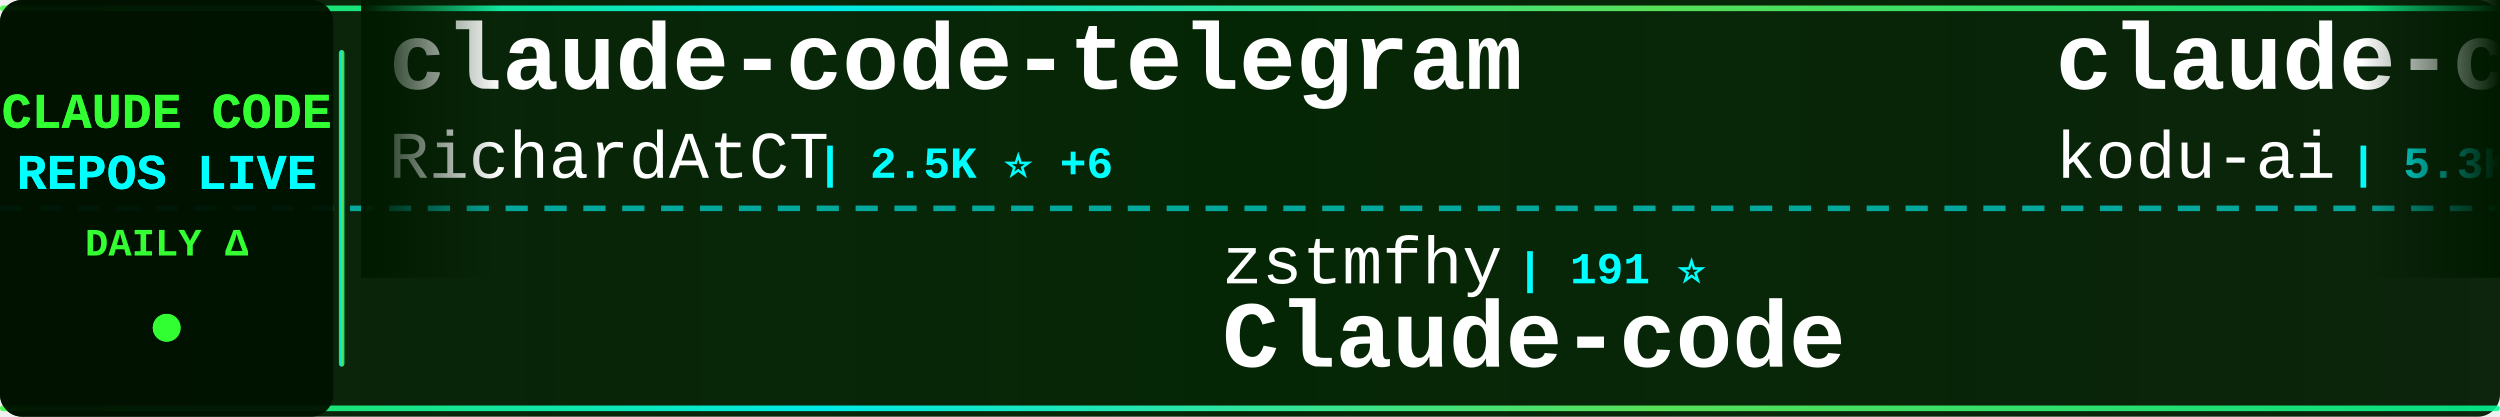
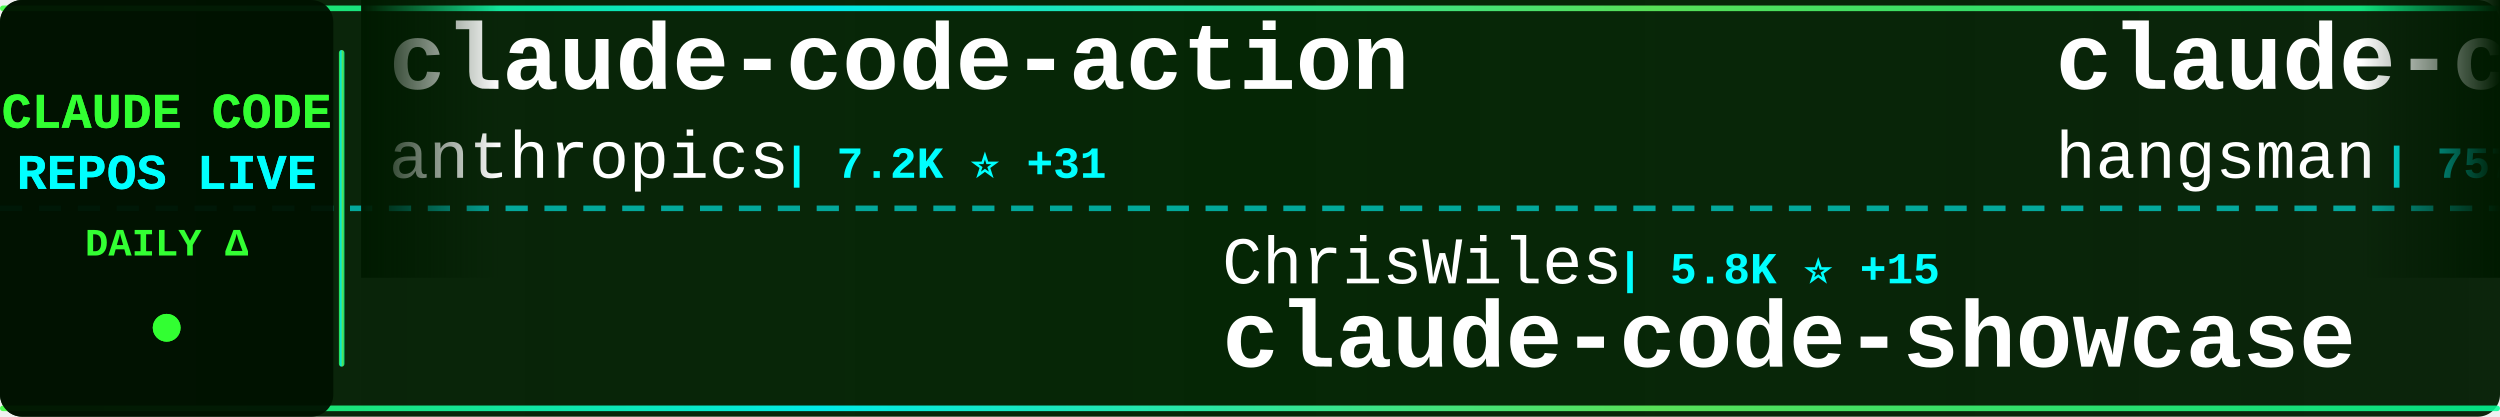
<svg xmlns="http://www.w3.org/2000/svg" width="900" height="150">
  <defs>
    <linearGradient id="tickerBg" x1="0%" y1="0%" x2="100%" y2="0%">
      <stop offset="0%" style="stop-color:#001a00;stop-opacity:0.95" />
      <stop offset="50%" style="stop-color:#002200;stop-opacity:0.98" />
      <stop offset="100%" style="stop-color:#001a00;stop-opacity:0.95" />
    </linearGradient>
    <linearGradient id="borderGrad" x1="0%" y1="0%" x2="100%" y2="0%">
      <stop offset="0%" style="stop-color:#33ff33;stop-opacity:0.85">
        <animate attributeName="stop-opacity" values="0.85;1;0.85" dur="2s" repeatCount="indefinite" />
      </stop>
      <stop offset="33%" style="stop-color:#00ffff;stop-opacity:0.9">
        <animate attributeName="stop-opacity" values="0.9;1;0.9" dur="2.2s" repeatCount="indefinite" />
      </stop>
      <stop offset="66%" style="stop-color:#66ff66;stop-opacity:0.85">
        <animate attributeName="stop-opacity" values="0.85;1;0.85" dur="1.8s" repeatCount="indefinite" />
      </stop>
      <stop offset="100%" style="stop-color:#00ff99;stop-opacity:0.85">
        <animate attributeName="stop-opacity" values="0.85;1;0.85" dur="2s" repeatCount="indefinite" />
      </stop>
    </linearGradient>
    <filter id="textGlow">
      <feGaussianBlur stdDeviation="0.1" result="coloredBlur" />
      <feMerge>
        <feMergeNode in="coloredBlur" />
        <feMergeNode in="SourceGraphic" />
      </feMerge>
    </filter>
    <filter id="metricGlow">
      <feGaussianBlur stdDeviation="0.2" result="coloredBlur" />
      <feMerge>
        <feMergeNode in="coloredBlur" />
        <feMergeNode in="SourceGraphic" />
      </feMerge>
    </filter>
    <linearGradient id="leftFade" x1="0%" y1="0%" x2="100%" y2="0%">
      <stop offset="0%" style="stop-color:#001a00;stop-opacity:1" />
      <stop offset="100%" style="stop-color:#001a00;stop-opacity:0" />
    </linearGradient>
    <linearGradient id="rightFade" x1="0%" y1="0%" x2="100%" y2="0%">
      <stop offset="0%" style="stop-color:#001a00;stop-opacity:0" />
      <stop offset="100%" style="stop-color:#001a00;stop-opacity:1" />
    </linearGradient>
  </defs>
  <rect width="900" height="150" fill="url(#tickerBg)" rx="8" />
  <rect x="0" y="2" width="900" height="2" fill="url(#borderGrad)" rx="1" />
  <rect x="0" y="146" width="900" height="2" fill="url(#borderGrad)" rx="1" />
  <line x1="0" y1="75" x2="900" y2="75" stroke="#00ffff" stroke-width="2" stroke-dasharray="8 6" opacity="0.6" />
  <rect x="0" y="0" width="120" height="150" fill="#001100" opacity="0.95" rx="8" />
  <text x="60" y="46" font-family="'Courier New', monospace" font-size="18" font-weight="bold" fill="#33ff33" text-anchor="middle" filter="url(#textGlow)">
    CLAUDE CODE
  </text>
  <text x="60" y="68" font-family="'Courier New', monospace" font-size="18" font-weight="bold" fill="#00ffff" text-anchor="middle" filter="url(#textGlow)">
    REPOS LIVE
  </text>
  <text x="60" y="92" font-family="'Courier New', monospace" font-size="14" font-weight="bold" fill="#33ff33" text-anchor="middle">
    DAILY Δ
  </text>
  <circle cx="60" cy="118" r="5" fill="#33ff33" filter="url(#metricGlow)">
    <animate attributeName="r" values="4;6;4" dur="1.5s" repeatCount="indefinite" />
    <animate attributeName="opacity" values="0.6;1;0.6" dur="1.5s" repeatCount="indefinite" />
  </circle>
  <rect x="122" y="18" width="2" height="114" fill="url(#borderGrad)" rx="1" />
  <clipPath id="tickerClip">
    <rect x="130" y="0" width="770" height="150" />
  </clipPath>
  <g clip-path="url(#tickerClip)">
    <g id="tickerItems">
      <animateTransform attributeName="transform" attributeType="XML" type="translate" from="0 0" to="-3000 0" dur="54s" repeatCount="indefinite" />
      <g transform="translate(0, 0)">
-         <text x="140" y="32" font-family="'Courier New', monospace" font-size="34" font-weight="bold" fill="#ffffff">claude-code-telegram</text>
-         <text x="140" y="64" font-family="'Courier New', monospace" font-size="24" font-weight="normal" fill="#ffffff" opacity="1.0">RichardAtCT</text>
-         <text x="294" y="64" font-family="'Courier New', monospace" font-size="16" font-weight="bold" fill="#00ffff"> | 2.5K ⭐ +6</text>
+         <text x="140" y="32" font-family="'Courier New', monospace" font-size="34" font-weight="bold" fill="#ffffff">claude-code-action</text>
+         <text x="140" y="64" font-family="'Courier New', monospace" font-size="24" font-weight="normal" fill="#ffffff" opacity="1.0">anthropics</text>
+         <text x="282" y="64" font-family="'Courier New', monospace" font-size="16" font-weight="bold" fill="#00ffff"> | 7.2K ⭐ +31</text>
      </g>
      <g transform="translate(300, 0)">
-         <text x="140" y="102" font-family="'Courier New', monospace" font-size="24" font-weight="normal" fill="#ffffff" opacity="1.0">zstmfhy</text>
-         <text x="246" y="102" font-family="'Courier New', monospace" font-size="16" font-weight="bold" fill="#00ffff"> | 191 ⭐</text>
-         <text x="140" y="132" font-family="'Courier New', monospace" font-size="34" font-weight="bold" fill="#ffffff">Claude-code</text>
+         <text x="140" y="102" font-family="'Courier New', monospace" font-size="24" font-weight="normal" fill="#ffffff" opacity="1.0">ChrisWiles</text>
+         <text x="282" y="102" font-family="'Courier New', monospace" font-size="16" font-weight="bold" fill="#00ffff"> | 5.8K ⭐ +15</text>
+         <text x="140" y="132" font-family="'Courier New', monospace" font-size="34" font-weight="bold" fill="#ffffff">claude-code-showcase</text>
      </g>
      <g transform="translate(600, 0)">
-         <text x="140" y="32" font-family="'Courier New', monospace" font-size="34" font-weight="bold" fill="#ffffff">claude-coder</text>
-         <text x="140" y="64" font-family="'Courier New', monospace" font-size="24" font-weight="normal" fill="#ffffff" opacity="1.0">kodu-ai</text>
-         <text x="246" y="64" font-family="'Courier New', monospace" font-size="16" font-weight="bold" fill="#00ffff"> | 5.3K ⭐</text>
+         <text x="140" y="32" font-family="'Courier New', monospace" font-size="34" font-weight="bold" fill="#ffffff">claude-code-source</text>
+         <text x="140" y="64" font-family="'Courier New', monospace" font-size="24" font-weight="normal" fill="#ffffff" opacity="1.0">hangsman</text>
+         <text x="258" y="64" font-family="'Courier New', monospace" font-size="16" font-weight="bold" fill="#00ffff"> | 757 ⭐</text>
      </g>
      <g transform="translate(900, 0)">
-         <text x="140" y="102" font-family="'Courier New', monospace" font-size="24" font-weight="normal" fill="#ffffff" opacity="1.0">Donchitos</text>
-         <text x="270" y="102" font-family="'Courier New', monospace" font-size="16" font-weight="bold" fill="#00ffff"> | 15.2K ⭐ +587</text>
-         <text x="140" y="132" font-family="'Courier New', monospace" font-size="34" font-weight="bold" fill="#ffffff">Claude-Code-Game-Studios</text>
+         <text x="140" y="102" font-family="'Courier New', monospace" font-size="24" font-weight="normal" fill="#ffffff" opacity="1.0">wanshuiyin</text>
+         <text x="282" y="102" font-family="'Courier New', monospace" font-size="16" font-weight="bold" fill="#00ffff"> | 7.2K ⭐ +61</text>
+         <text x="140" y="132" font-family="'Courier New', monospace" font-size="34" font-weight="bold" fill="#ffffff">Auto-claude-code-researc...</text>
      </g>
      <g transform="translate(1200, 0)">
-         <text x="140" y="32" font-family="'Courier New', monospace" font-size="34" font-weight="bold" fill="#ffffff">collection-claude-code-s...</text>
-         <text x="140" y="64" font-family="'Courier New', monospace" font-size="24" font-weight="normal" fill="#ffffff" opacity="1.0">chauncygu</text>
-         <text x="270" y="64" font-family="'Courier New', monospace" font-size="16" font-weight="bold" fill="#00ffff"> | 2.2K ⭐ +20</text>
+         <text x="140" y="32" font-family="'Courier New', monospace" font-size="34" font-weight="bold" fill="#ffffff">claude-code-sourcemap</text>
+         <text x="140" y="64" font-family="'Courier New', monospace" font-size="24" font-weight="normal" fill="#ffffff" opacity="1.0">Hyper66666</text>
+         <text x="282" y="64" font-family="'Courier New', monospace" font-size="16" font-weight="bold" fill="#00ffff"> | 210 ⭐ +2</text>
      </g>
      <g transform="translate(1500, 0)">
-         <text x="140" y="102" font-family="'Courier New', monospace" font-size="24" font-weight="normal" fill="#ffffff" opacity="1.0">disler</text>
-         <text x="234" y="102" font-family="'Courier New', monospace" font-size="16" font-weight="bold" fill="#00ffff"> | 3.5K ⭐ +3</text>
-         <text x="140" y="132" font-family="'Courier New', monospace" font-size="34" font-weight="bold" fill="#ffffff">claude-code-hooks-master...</text>
+         <text x="140" y="102" font-family="'Courier New', monospace" font-size="24" font-weight="normal" fill="#ffffff" opacity="1.0">1rgs</text>
+         <text x="210" y="102" font-family="'Courier New', monospace" font-size="16" font-weight="bold" fill="#00ffff"> | 3.5K ⭐ +4</text>
+         <text x="140" y="132" font-family="'Courier New', monospace" font-size="34" font-weight="bold" fill="#ffffff">claude-code-proxy</text>
      </g>
      <g transform="translate(1800, 0)">
-         <text x="140" y="32" font-family="'Courier New', monospace" font-size="34" font-weight="bold" fill="#ffffff">claude_code_bridge</text>
-         <text x="140" y="64" font-family="'Courier New', monospace" font-size="24" font-weight="normal" fill="#ffffff" opacity="1.0">bfly123</text>
-         <text x="246" y="64" font-family="'Courier New', monospace" font-size="16" font-weight="bold" fill="#00ffff"> | 2.3K ⭐ +12</text>
+         <text x="140" y="32" font-family="'Courier New', monospace" font-size="34" font-weight="bold" fill="#ffffff">antigravity-awesome-skil...</text>
+         <text x="140" y="64" font-family="'Courier New', monospace" font-size="24" font-weight="normal" fill="#ffffff" opacity="1.0">sickn33</text>
+         <text x="246" y="64" font-family="'Courier New', monospace" font-size="16" font-weight="bold" fill="#00ffff"> | 34.5K ⭐ +218</text>
      </g>
      <g transform="translate(2100, 0)">
-         <text x="140" y="102" font-family="'Courier New', monospace" font-size="24" font-weight="normal" fill="#ffffff" opacity="1.0">andrew-kramer-inno</text>
-         <text x="378" y="102" font-family="'Courier New', monospace" font-size="16" font-weight="bold" fill="#00ffff"> | 575 ⭐</text>
-         <text x="140" y="132" font-family="'Courier New', monospace" font-size="34" font-weight="bold" fill="#ffffff">claude-code-source-build</text>
+         <text x="140" y="102" font-family="'Courier New', monospace" font-size="24" font-weight="normal" fill="#ffffff" opacity="1.0">oboard</text>
+         <text x="234" y="102" font-family="'Courier New', monospace" font-size="16" font-weight="bold" fill="#00ffff"> | 3.0K ⭐ +11</text>
+         <text x="140" y="132" font-family="'Courier New', monospace" font-size="34" font-weight="bold" fill="#ffffff">claude-code-rev</text>
      </g>
      <g transform="translate(2400, 0)">
-         <text x="140" y="32" font-family="'Courier New', monospace" font-size="34" font-weight="bold" fill="#ffffff">claude-code-rust</text>
-         <text x="140" y="64" font-family="'Courier New', monospace" font-size="24" font-weight="normal" fill="#ffffff" opacity="1.0">lorryjovens-hub</text>
-         <text x="342" y="64" font-family="'Courier New', monospace" font-size="16" font-weight="bold" fill="#00ffff"> | 1.4K ⭐ +11</text>
+         <text x="140" y="32" font-family="'Courier New', monospace" font-size="34" font-weight="bold" fill="#ffffff">andrej-karpathy-skills</text>
+         <text x="140" y="64" font-family="'Courier New', monospace" font-size="24" font-weight="normal" fill="#ffffff" opacity="1.0">forrestchang</text>
+         <text x="306" y="64" font-family="'Courier New', monospace" font-size="16" font-weight="bold" fill="#00ffff"> | 74.6K ⭐ +4.6K</text>
      </g>
      <g transform="translate(2700, 0)">
-         <text x="140" y="102" font-family="'Courier New', monospace" font-size="24" font-weight="normal" fill="#ffffff" opacity="1.0">nicedreamzapp</text>
-         <text x="318" y="102" font-family="'Courier New', monospace" font-size="16" font-weight="bold" fill="#00ffff"> | 2.0K ⭐ +218</text>
-         <text x="140" y="132" font-family="'Courier New', monospace" font-size="34" font-weight="bold" fill="#ffffff">claude-code-local</text>
+         <text x="140" y="102" font-family="'Courier New', monospace" font-size="24" font-weight="normal" fill="#ffffff" opacity="1.0">luyao618</text>
+         <text x="258" y="102" font-family="'Courier New', monospace" font-size="16" font-weight="bold" fill="#00ffff"> | 1.2K ⭐ +9</text>
+         <text x="140" y="132" font-family="'Courier New', monospace" font-size="34" font-weight="bold" fill="#ffffff">Claude-Code-Source-Study</text>
      </g>
      <g transform="translate(3000, 0)">
-         <text x="140" y="32" font-family="'Courier New', monospace" font-size="34" font-weight="bold" fill="#ffffff">claude-code-telegram</text>
-         <text x="140" y="64" font-family="'Courier New', monospace" font-size="24" font-weight="normal" fill="#ffffff" opacity="1.0">RichardAtCT</text>
-         <text x="294" y="64" font-family="'Courier New', monospace" font-size="16" font-weight="bold" fill="#00ffff"> | 2.5K ⭐ +6</text>
+         <text x="140" y="32" font-family="'Courier New', monospace" font-size="34" font-weight="bold" fill="#ffffff">claude-code-action</text>
+         <text x="140" y="64" font-family="'Courier New', monospace" font-size="24" font-weight="normal" fill="#ffffff" opacity="1.0">anthropics</text>
+         <text x="282" y="64" font-family="'Courier New', monospace" font-size="16" font-weight="bold" fill="#00ffff"> | 7.2K ⭐ +31</text>
      </g>
      <g transform="translate(3300, 0)">
-         <text x="140" y="102" font-family="'Courier New', monospace" font-size="24" font-weight="normal" fill="#ffffff" opacity="1.0">zstmfhy</text>
-         <text x="246" y="102" font-family="'Courier New', monospace" font-size="16" font-weight="bold" fill="#00ffff"> | 191 ⭐</text>
-         <text x="140" y="132" font-family="'Courier New', monospace" font-size="34" font-weight="bold" fill="#ffffff">Claude-code</text>
+         <text x="140" y="102" font-family="'Courier New', monospace" font-size="24" font-weight="normal" fill="#ffffff" opacity="1.0">ChrisWiles</text>
+         <text x="282" y="102" font-family="'Courier New', monospace" font-size="16" font-weight="bold" fill="#00ffff"> | 5.8K ⭐ +15</text>
+         <text x="140" y="132" font-family="'Courier New', monospace" font-size="34" font-weight="bold" fill="#ffffff">claude-code-showcase</text>
      </g>
      <g transform="translate(3600, 0)">
-         <text x="140" y="32" font-family="'Courier New', monospace" font-size="34" font-weight="bold" fill="#ffffff">claude-coder</text>
-         <text x="140" y="64" font-family="'Courier New', monospace" font-size="24" font-weight="normal" fill="#ffffff" opacity="1.0">kodu-ai</text>
-         <text x="246" y="64" font-family="'Courier New', monospace" font-size="16" font-weight="bold" fill="#00ffff"> | 5.3K ⭐</text>
+         <text x="140" y="32" font-family="'Courier New', monospace" font-size="34" font-weight="bold" fill="#ffffff">claude-code-source</text>
+         <text x="140" y="64" font-family="'Courier New', monospace" font-size="24" font-weight="normal" fill="#ffffff" opacity="1.0">hangsman</text>
+         <text x="258" y="64" font-family="'Courier New', monospace" font-size="16" font-weight="bold" fill="#00ffff"> | 757 ⭐</text>
      </g>
      <g transform="translate(3900, 0)">
-         <text x="140" y="102" font-family="'Courier New', monospace" font-size="24" font-weight="normal" fill="#ffffff" opacity="1.0">Donchitos</text>
-         <text x="270" y="102" font-family="'Courier New', monospace" font-size="16" font-weight="bold" fill="#00ffff"> | 15.2K ⭐ +587</text>
-         <text x="140" y="132" font-family="'Courier New', monospace" font-size="34" font-weight="bold" fill="#ffffff">Claude-Code-Game-Studios</text>
+         <text x="140" y="102" font-family="'Courier New', monospace" font-size="24" font-weight="normal" fill="#ffffff" opacity="1.0">wanshuiyin</text>
+         <text x="282" y="102" font-family="'Courier New', monospace" font-size="16" font-weight="bold" fill="#00ffff"> | 7.2K ⭐ +61</text>
+         <text x="140" y="132" font-family="'Courier New', monospace" font-size="34" font-weight="bold" fill="#ffffff">Auto-claude-code-researc...</text>
      </g>
    </g>
  </g>
  <rect x="130" y="0" width="50" height="100" fill="url(#leftFade)" />
  <rect x="850" y="0" width="50" height="100" fill="url(#rightFade)" />
</svg>
